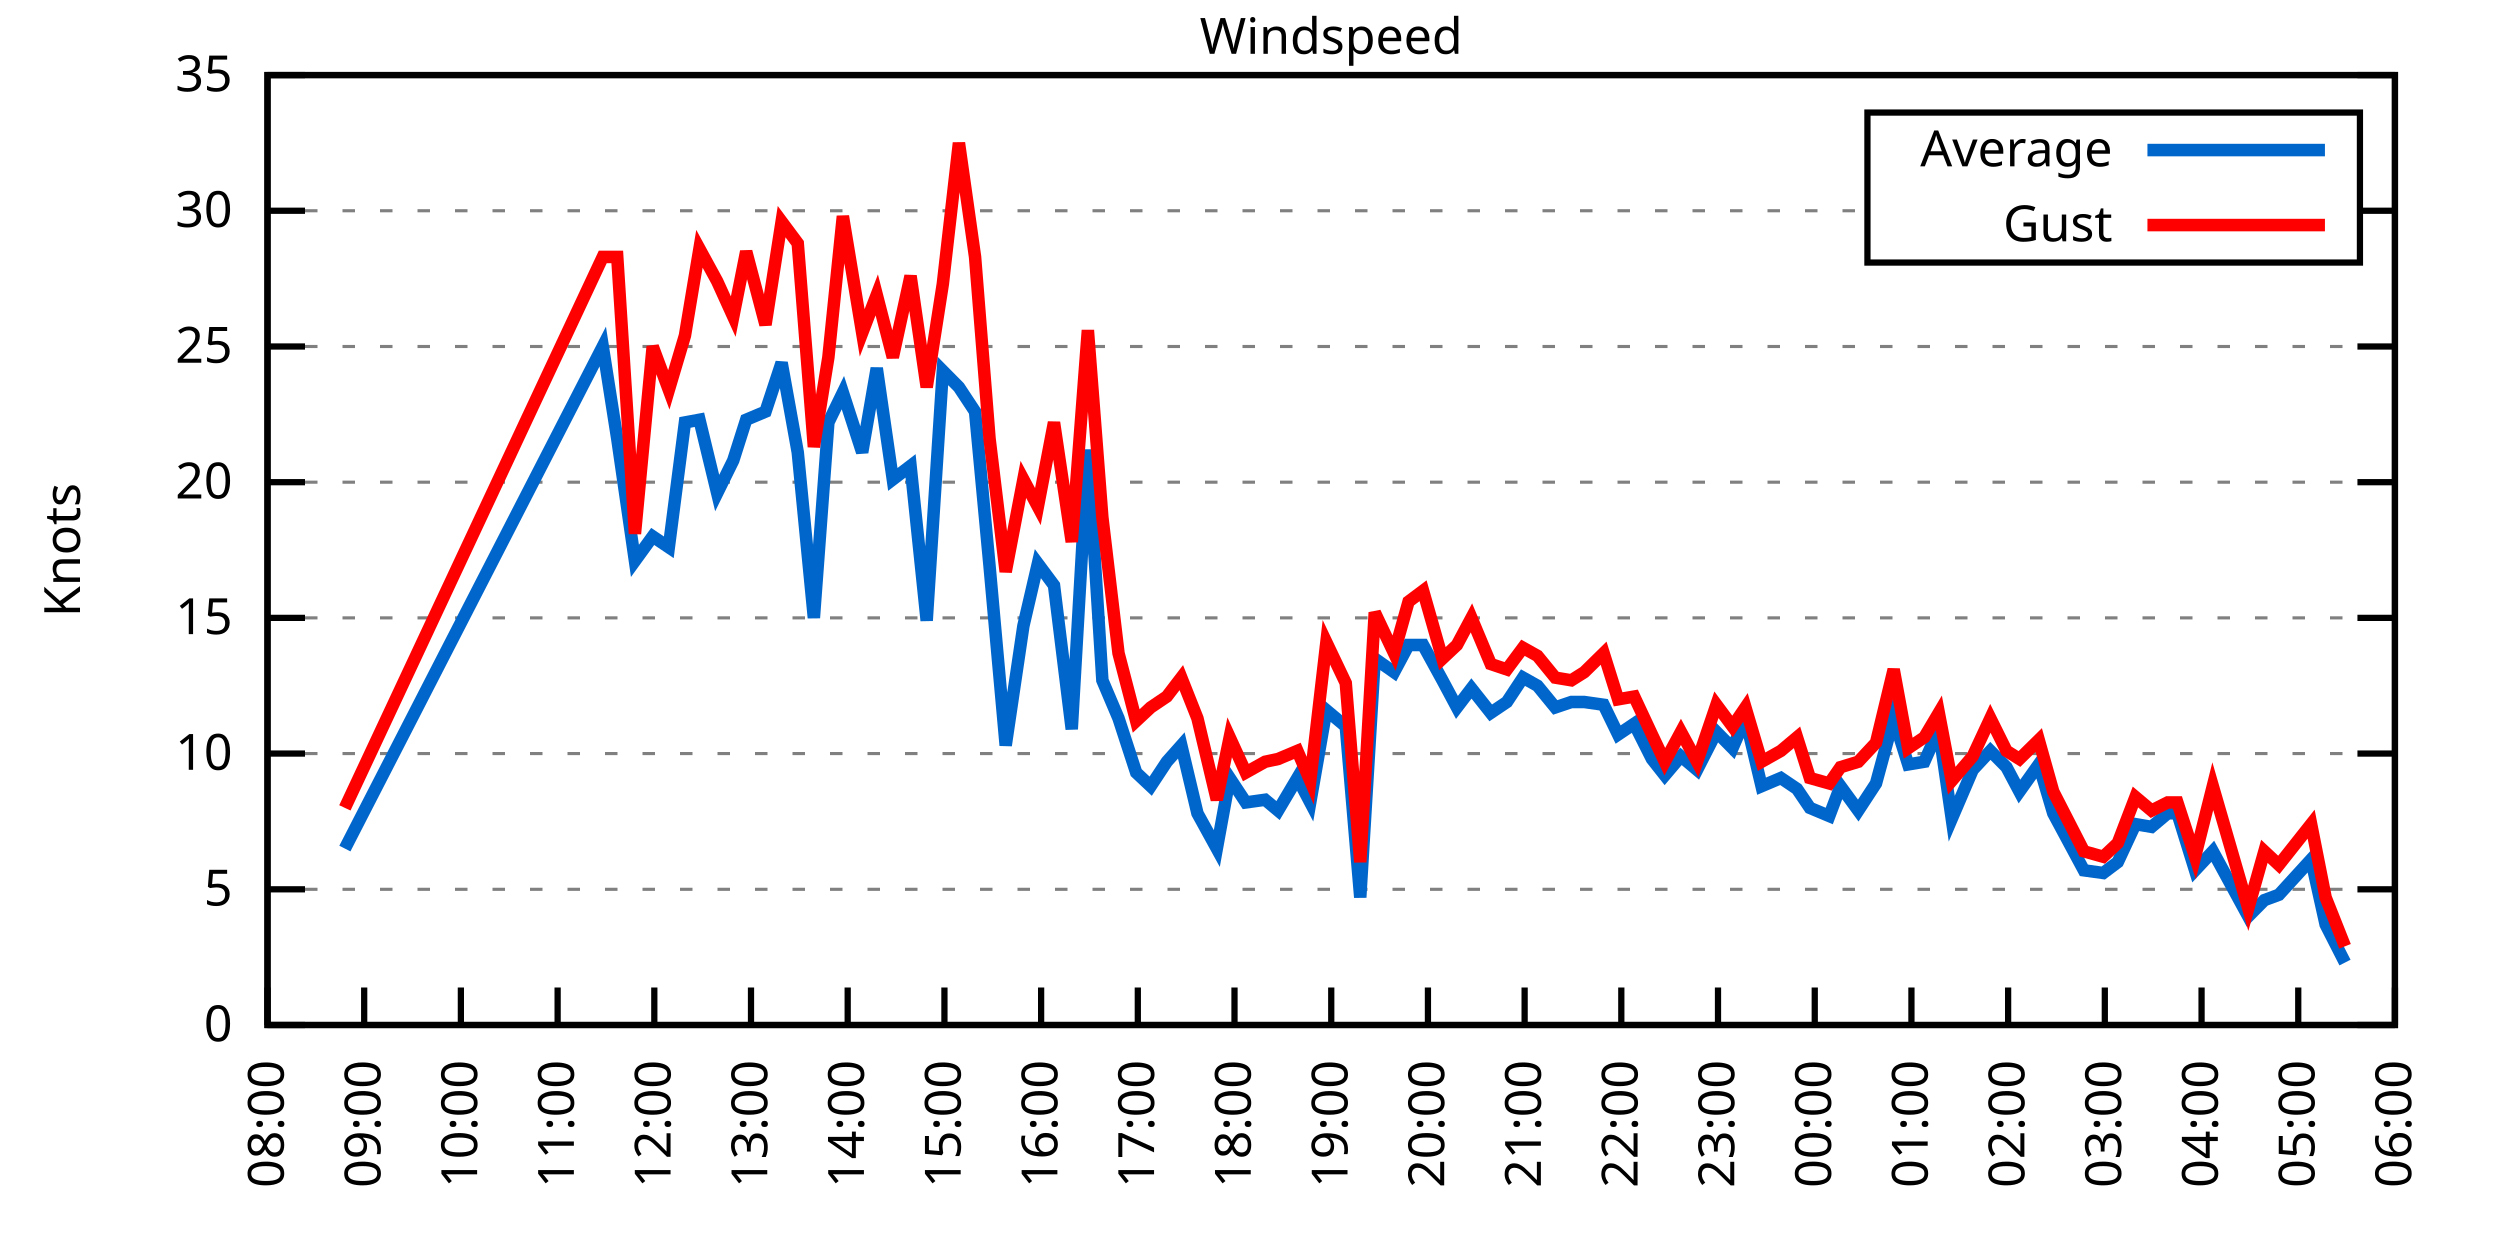
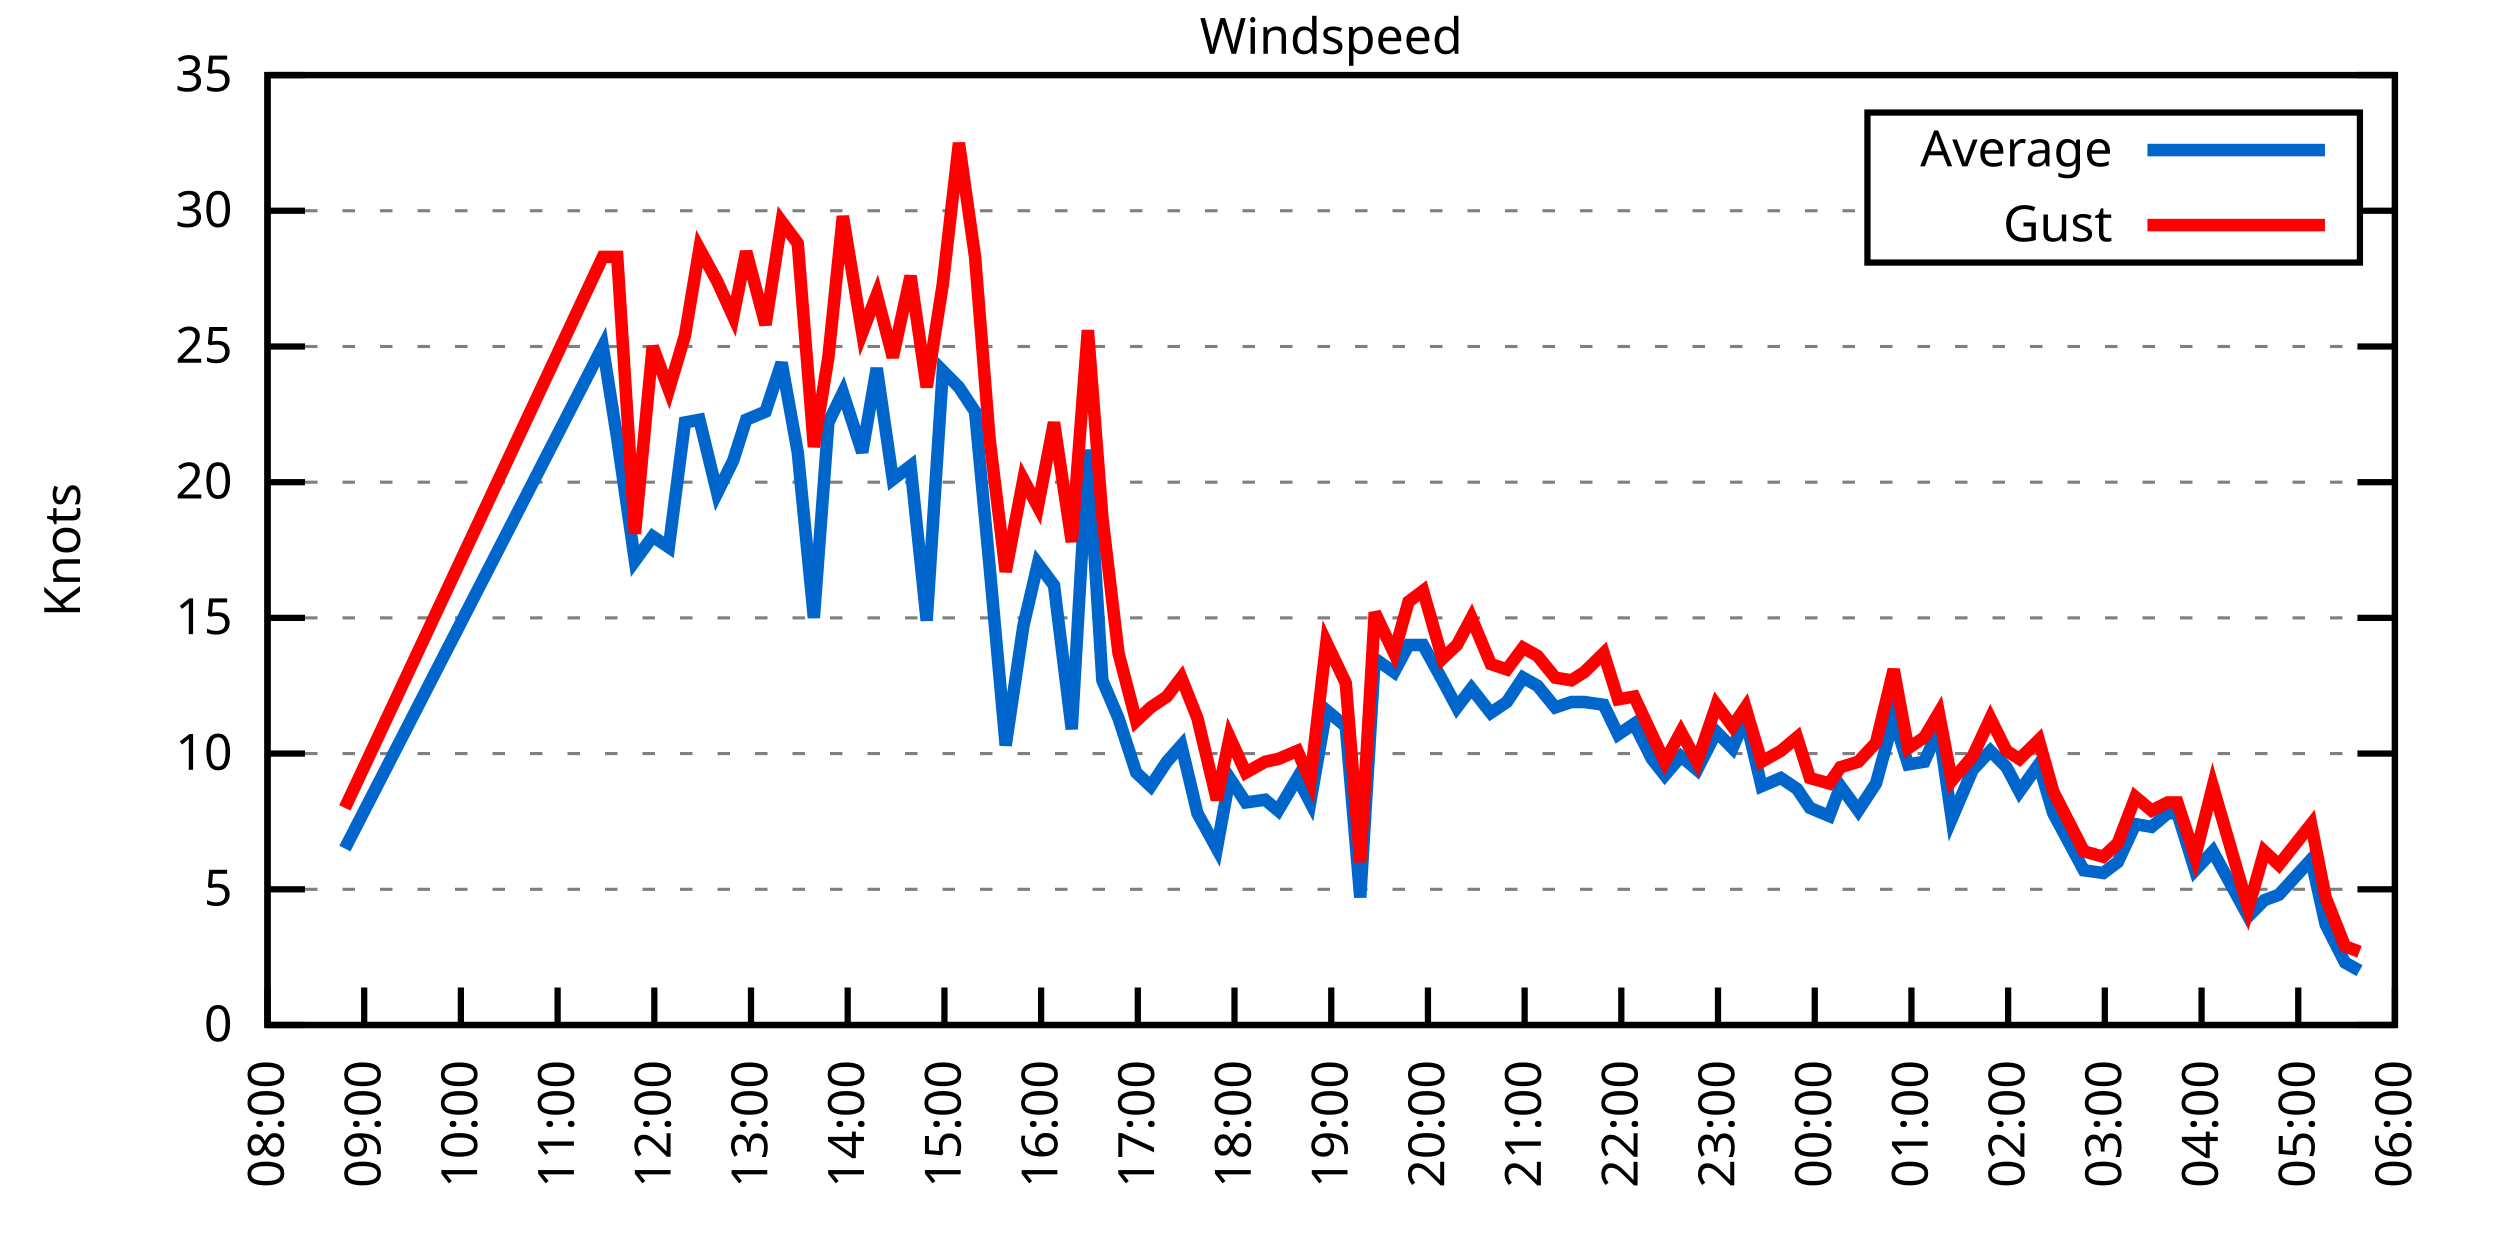
<svg xmlns="http://www.w3.org/2000/svg" xmlns:xlink="http://www.w3.org/1999/xlink" width="400" height="200" viewBox="0 0 400 200">
  <g id="gnuplot_canvas">
    <rect x="0" y="0" width="400" height="200" fill="none" />
    <defs>
      <circle id="gpDot" r="0.5" stroke-width="0.5" stroke="currentColor" />
      <path id="gpPt0" stroke-width="0.333" stroke="currentColor" d="M-1,0 h2 M0,-1 v2" />
      <path id="gpPt1" stroke-width="0.333" stroke="currentColor" d="M-1,-1 L1,1 M1,-1 L-1,1" />
      <path id="gpPt2" stroke-width="0.333" stroke="currentColor" d="M-1,0 L1,0 M0,-1 L0,1 M-1,-1 L1,1 M-1,1 L1,-1" />
      <rect id="gpPt3" stroke-width="0.333" stroke="currentColor" x="-1" y="-1" width="2" height="2" />
      <rect id="gpPt4" stroke-width="0.333" stroke="currentColor" fill="currentColor" x="-1" y="-1" width="2" height="2" />
      <circle id="gpPt5" stroke-width="0.333" stroke="currentColor" cx="0" cy="0" r="1" />
      <use xlink:href="#gpPt5" id="gpPt6" fill="currentColor" stroke="none" />
      <path id="gpPt7" stroke-width="0.333" stroke="currentColor" d="M0,-1.33 L-1.33,0.67 L1.33,0.67 z" />
      <use xlink:href="#gpPt7" id="gpPt8" fill="currentColor" stroke="none" />
      <use xlink:href="#gpPt7" id="gpPt9" stroke="currentColor" transform="rotate(180)" />
      <use xlink:href="#gpPt9" id="gpPt10" fill="currentColor" stroke="none" />
      <use xlink:href="#gpPt3" id="gpPt11" stroke="currentColor" transform="rotate(45)" />
      <use xlink:href="#gpPt11" id="gpPt12" fill="currentColor" stroke="none" />
      <path id="gpPt13" stroke-width="0.333" stroke="currentColor" d="M0,1.330 L1.265,0.411 L0.782,-1.067 L-0.782,-1.076 L-1.265,0.411 z" />
      <use xlink:href="#gpPt13" id="gpPt14" fill="currentColor" stroke="none" />
      <filter id="textbox" filterUnits="objectBoundingBox" x="0" y="0" height="1" width="1">
        <feFlood flood-color="white" flood-opacity="1" result="bgnd" />
        <feComposite in="SourceGraphic" in2="bgnd" operator="atop" />
      </filter>
      <filter id="greybox" filterUnits="objectBoundingBox" x="0" y="0" height="1" width="1">
        <feFlood flood-color="lightgrey" flood-opacity="1" result="grey" />
        <feComposite in="SourceGraphic" in2="grey" operator="atop" />
      </filter>
    </defs>
    <g fill="none" color="white" stroke="currentColor" stroke-width="1.00" stroke-linecap="butt" stroke-linejoin="miter">
</g>
    <g fill="none" color="black" stroke="currentColor" stroke-width="1.00" stroke-linecap="butt" stroke-linejoin="miter">
      <g stroke="none" shape-rendering="crispEdges">
        <polygon fill="rgb(255, 255, 255)" points="42.80,164.00 383.18,164.00 383.18,12.02 42.80,12.02 " />
      </g>
    </g>
    <g fill="none" color="black" stroke="currentColor" stroke-width="1.00" stroke-linecap="butt" stroke-linejoin="miter">
</g>
    <g fill="none" color="black" stroke="black" stroke-width="0.50" stroke-linecap="butt" stroke-linejoin="miter">
</g>
    <g fill="none" color="gray" stroke="currentColor" stroke-width="0.50" stroke-linecap="butt" stroke-linejoin="miter">
      <path stroke="gray" stroke-dasharray="2,4" class="gridline" d="M42.80,164.00 L383.19,164.00  " />
    </g>
    <g fill="none" color="gray" stroke="gray" stroke-width="1.00" stroke-linecap="butt" stroke-linejoin="miter">
</g>
    <g fill="none" color="black" stroke="currentColor" stroke-width="1.00" stroke-linecap="butt" stroke-linejoin="miter">
      <path stroke="black" d="M42.80,164.00 L48.80,164.00 M383.19,164.00 L377.19,164.00  " />
      <g transform="translate(37.20,166.60)" stroke="none" fill="black" font-family="Sans" font-size="8.00" text-anchor="end">
        <text>
          <tspan font-family="Sans"> 0</tspan>
        </text>
      </g>
    </g>
    <g fill="none" color="black" stroke="currentColor" stroke-width="1.00" stroke-linecap="butt" stroke-linejoin="miter">
</g>
    <g fill="none" color="black" stroke="black" stroke-width="0.50" stroke-linecap="butt" stroke-linejoin="miter">
</g>
    <g fill="none" color="gray" stroke="currentColor" stroke-width="0.50" stroke-linecap="butt" stroke-linejoin="miter">
      <path stroke="gray" stroke-dasharray="2,4" class="gridline" d="M42.80,142.29 L383.19,142.29  " />
    </g>
    <g fill="none" color="gray" stroke="gray" stroke-width="1.00" stroke-linecap="butt" stroke-linejoin="miter">
</g>
    <g fill="none" color="black" stroke="currentColor" stroke-width="1.00" stroke-linecap="butt" stroke-linejoin="miter">
      <path stroke="black" d="M42.80,142.29 L48.80,142.29 M383.19,142.29 L377.19,142.29  " />
      <g transform="translate(37.20,144.89)" stroke="none" fill="black" font-family="Sans" font-size="8.00" text-anchor="end">
        <text>
          <tspan font-family="Sans"> 5</tspan>
        </text>
      </g>
    </g>
    <g fill="none" color="black" stroke="currentColor" stroke-width="1.00" stroke-linecap="butt" stroke-linejoin="miter">
</g>
    <g fill="none" color="black" stroke="black" stroke-width="0.50" stroke-linecap="butt" stroke-linejoin="miter">
</g>
    <g fill="none" color="gray" stroke="currentColor" stroke-width="0.50" stroke-linecap="butt" stroke-linejoin="miter">
      <path stroke="gray" stroke-dasharray="2,4" class="gridline" d="M42.80,120.57 L383.19,120.57  " />
    </g>
    <g fill="none" color="gray" stroke="gray" stroke-width="1.00" stroke-linecap="butt" stroke-linejoin="miter">
</g>
    <g fill="none" color="black" stroke="currentColor" stroke-width="1.00" stroke-linecap="butt" stroke-linejoin="miter">
      <path stroke="black" d="M42.80,120.57 L48.80,120.57 M383.19,120.57 L377.19,120.57  " />
      <g transform="translate(37.20,123.17)" stroke="none" fill="black" font-family="Sans" font-size="8.00" text-anchor="end">
        <text>
          <tspan font-family="Sans"> 10</tspan>
        </text>
      </g>
    </g>
    <g fill="none" color="black" stroke="currentColor" stroke-width="1.00" stroke-linecap="butt" stroke-linejoin="miter">
</g>
    <g fill="none" color="black" stroke="black" stroke-width="0.50" stroke-linecap="butt" stroke-linejoin="miter">
</g>
    <g fill="none" color="gray" stroke="currentColor" stroke-width="0.50" stroke-linecap="butt" stroke-linejoin="miter">
      <path stroke="gray" stroke-dasharray="2,4" class="gridline" d="M42.80,98.86 L383.19,98.86  " />
    </g>
    <g fill="none" color="gray" stroke="gray" stroke-width="1.00" stroke-linecap="butt" stroke-linejoin="miter">
</g>
    <g fill="none" color="black" stroke="currentColor" stroke-width="1.00" stroke-linecap="butt" stroke-linejoin="miter">
      <path stroke="black" d="M42.80,98.86 L48.80,98.86 M383.19,98.86 L377.19,98.86  " />
      <g transform="translate(37.20,101.46)" stroke="none" fill="black" font-family="Sans" font-size="8.00" text-anchor="end">
        <text>
          <tspan font-family="Sans"> 15</tspan>
        </text>
      </g>
    </g>
    <g fill="none" color="black" stroke="currentColor" stroke-width="1.00" stroke-linecap="butt" stroke-linejoin="miter">
</g>
    <g fill="none" color="black" stroke="black" stroke-width="0.50" stroke-linecap="butt" stroke-linejoin="miter">
</g>
    <g fill="none" color="gray" stroke="currentColor" stroke-width="0.50" stroke-linecap="butt" stroke-linejoin="miter">
      <path stroke="gray" stroke-dasharray="2,4" class="gridline" d="M42.80,77.15 L383.19,77.15  " />
    </g>
    <g fill="none" color="gray" stroke="gray" stroke-width="1.00" stroke-linecap="butt" stroke-linejoin="miter">
</g>
    <g fill="none" color="black" stroke="currentColor" stroke-width="1.00" stroke-linecap="butt" stroke-linejoin="miter">
      <path stroke="black" d="M42.80,77.15 L48.80,77.15 M383.19,77.15 L377.19,77.15  " />
      <g transform="translate(37.20,79.75)" stroke="none" fill="black" font-family="Sans" font-size="8.00" text-anchor="end">
        <text>
          <tspan font-family="Sans"> 20</tspan>
        </text>
      </g>
    </g>
    <g fill="none" color="black" stroke="currentColor" stroke-width="1.00" stroke-linecap="butt" stroke-linejoin="miter">
</g>
    <g fill="none" color="black" stroke="black" stroke-width="0.50" stroke-linecap="butt" stroke-linejoin="miter">
</g>
    <g fill="none" color="gray" stroke="currentColor" stroke-width="0.50" stroke-linecap="butt" stroke-linejoin="miter">
      <path stroke="gray" stroke-dasharray="2,4" class="gridline" d="M42.80,55.44 L383.19,55.44  " />
    </g>
    <g fill="none" color="gray" stroke="gray" stroke-width="1.00" stroke-linecap="butt" stroke-linejoin="miter">
</g>
    <g fill="none" color="black" stroke="currentColor" stroke-width="1.00" stroke-linecap="butt" stroke-linejoin="miter">
      <path stroke="black" d="M42.80,55.44 L48.80,55.44 M383.19,55.44 L377.19,55.44  " />
      <g transform="translate(37.20,58.04)" stroke="none" fill="black" font-family="Sans" font-size="8.00" text-anchor="end">
        <text>
          <tspan font-family="Sans"> 25</tspan>
        </text>
      </g>
    </g>
    <g fill="none" color="black" stroke="currentColor" stroke-width="1.00" stroke-linecap="butt" stroke-linejoin="miter">
</g>
    <g fill="none" color="black" stroke="black" stroke-width="0.50" stroke-linecap="butt" stroke-linejoin="miter">
</g>
    <g fill="none" color="gray" stroke="currentColor" stroke-width="0.50" stroke-linecap="butt" stroke-linejoin="miter">
      <path stroke="gray" stroke-dasharray="2,4" class="gridline" d="M42.80,33.72 L298.79,33.72 M377.59,33.72 L383.19,33.72  " />
    </g>
    <g fill="none" color="gray" stroke="gray" stroke-width="1.00" stroke-linecap="butt" stroke-linejoin="miter">
</g>
    <g fill="none" color="black" stroke="currentColor" stroke-width="1.00" stroke-linecap="butt" stroke-linejoin="miter">
      <path stroke="black" d="M42.80,33.72 L48.80,33.72 M383.19,33.72 L377.19,33.72  " />
      <g transform="translate(37.20,36.32)" stroke="none" fill="black" font-family="Sans" font-size="8.00" text-anchor="end">
        <text>
          <tspan font-family="Sans"> 30</tspan>
        </text>
      </g>
    </g>
    <g fill="none" color="black" stroke="currentColor" stroke-width="1.00" stroke-linecap="butt" stroke-linejoin="miter">
</g>
    <g fill="none" color="black" stroke="black" stroke-width="0.50" stroke-linecap="butt" stroke-linejoin="miter">
</g>
    <g fill="none" color="gray" stroke="currentColor" stroke-width="0.50" stroke-linecap="butt" stroke-linejoin="miter">
      <path stroke="gray" stroke-dasharray="2,4" class="gridline" d="M42.80,12.01 L383.19,12.01  " />
    </g>
    <g fill="none" color="gray" stroke="gray" stroke-width="1.00" stroke-linecap="butt" stroke-linejoin="miter">
</g>
    <g fill="none" color="black" stroke="currentColor" stroke-width="1.00" stroke-linecap="butt" stroke-linejoin="miter">
      <path stroke="black" d="M42.80,12.01 L48.80,12.01 M383.19,12.01 L377.19,12.01  " />
      <g transform="translate(37.20,14.61)" stroke="none" fill="black" font-family="Sans" font-size="8.00" text-anchor="end">
        <text>
          <tspan font-family="Sans"> 35</tspan>
        </text>
      </g>
    </g>
    <g fill="none" color="black" stroke="currentColor" stroke-width="1.00" stroke-linecap="butt" stroke-linejoin="miter">
      <path stroke="black" d="M42.80,164.00 L42.80,158.00  " />
      <g transform="translate(45.40,169.60) rotate(270.00)" stroke="none" fill="black" font-family="Sans" font-size="8.00" text-anchor="end">
        <text>
          <tspan font-family="Sans">08:00</tspan>
        </text>
      </g>
    </g>
    <g fill="none" color="black" stroke="currentColor" stroke-width="1.00" stroke-linecap="butt" stroke-linejoin="miter">
      <path stroke="black" d="M58.27,164.00 L58.27,158.00  " />
      <g transform="translate(60.87,169.60) rotate(270.00)" stroke="none" fill="black" font-family="Sans" font-size="8.00" text-anchor="end">
        <text>
          <tspan font-family="Sans">09:00</tspan>
        </text>
      </g>
    </g>
    <g fill="none" color="black" stroke="currentColor" stroke-width="1.00" stroke-linecap="butt" stroke-linejoin="miter">
      <path stroke="black" d="M73.74,164.00 L73.74,158.00  " />
      <g transform="translate(76.34,169.60) rotate(270.00)" stroke="none" fill="black" font-family="Sans" font-size="8.00" text-anchor="end">
        <text>
          <tspan font-family="Sans">10:00</tspan>
        </text>
      </g>
    </g>
    <g fill="none" color="black" stroke="currentColor" stroke-width="1.00" stroke-linecap="butt" stroke-linejoin="miter">
      <path stroke="black" d="M89.22,164.00 L89.22,158.00  " />
      <g transform="translate(91.82,169.60) rotate(270.00)" stroke="none" fill="black" font-family="Sans" font-size="8.00" text-anchor="end">
        <text>
          <tspan font-family="Sans">11:00</tspan>
        </text>
      </g>
    </g>
    <g fill="none" color="black" stroke="currentColor" stroke-width="1.00" stroke-linecap="butt" stroke-linejoin="miter">
      <path stroke="black" d="M104.69,164.00 L104.69,158.00  " />
      <g transform="translate(107.29,169.60) rotate(270.00)" stroke="none" fill="black" font-family="Sans" font-size="8.00" text-anchor="end">
        <text>
          <tspan font-family="Sans">12:00</tspan>
        </text>
      </g>
    </g>
    <g fill="none" color="black" stroke="currentColor" stroke-width="1.00" stroke-linecap="butt" stroke-linejoin="miter">
      <path stroke="black" d="M120.16,164.00 L120.16,158.00  " />
      <g transform="translate(122.76,169.60) rotate(270.00)" stroke="none" fill="black" font-family="Sans" font-size="8.00" text-anchor="end">
        <text>
          <tspan font-family="Sans">13:00</tspan>
        </text>
      </g>
    </g>
    <g fill="none" color="black" stroke="currentColor" stroke-width="1.00" stroke-linecap="butt" stroke-linejoin="miter">
      <path stroke="black" d="M135.63,164.00 L135.63,158.00  " />
      <g transform="translate(138.23,169.60) rotate(270.00)" stroke="none" fill="black" font-family="Sans" font-size="8.00" text-anchor="end">
        <text>
          <tspan font-family="Sans">14:00</tspan>
        </text>
      </g>
    </g>
    <g fill="none" color="black" stroke="currentColor" stroke-width="1.00" stroke-linecap="butt" stroke-linejoin="miter">
      <path stroke="black" d="M151.11,164.00 L151.11,158.00  " />
      <g transform="translate(153.71,169.60) rotate(270.00)" stroke="none" fill="black" font-family="Sans" font-size="8.00" text-anchor="end">
        <text>
          <tspan font-family="Sans">15:00</tspan>
        </text>
      </g>
    </g>
    <g fill="none" color="black" stroke="currentColor" stroke-width="1.00" stroke-linecap="butt" stroke-linejoin="miter">
      <path stroke="black" d="M166.58,164.00 L166.58,158.00  " />
      <g transform="translate(169.18,169.60) rotate(270.00)" stroke="none" fill="black" font-family="Sans" font-size="8.00" text-anchor="end">
        <text>
          <tspan font-family="Sans">16:00</tspan>
        </text>
      </g>
    </g>
    <g fill="none" color="black" stroke="currentColor" stroke-width="1.00" stroke-linecap="butt" stroke-linejoin="miter">
      <path stroke="black" d="M182.05,164.00 L182.05,158.00  " />
      <g transform="translate(184.65,169.60) rotate(270.00)" stroke="none" fill="black" font-family="Sans" font-size="8.00" text-anchor="end">
        <text>
          <tspan font-family="Sans">17:00</tspan>
        </text>
      </g>
    </g>
    <g fill="none" color="black" stroke="currentColor" stroke-width="1.00" stroke-linecap="butt" stroke-linejoin="miter">
      <path stroke="black" d="M197.52,164.00 L197.52,158.00  " />
      <g transform="translate(200.12,169.60) rotate(270.00)" stroke="none" fill="black" font-family="Sans" font-size="8.00" text-anchor="end">
        <text>
          <tspan font-family="Sans">18:00</tspan>
        </text>
      </g>
    </g>
    <g fill="none" color="black" stroke="currentColor" stroke-width="1.00" stroke-linecap="butt" stroke-linejoin="miter">
      <path stroke="black" d="M213.00,164.00 L213.00,158.00  " />
      <g transform="translate(215.60,169.60) rotate(270.00)" stroke="none" fill="black" font-family="Sans" font-size="8.00" text-anchor="end">
        <text>
          <tspan font-family="Sans">19:00</tspan>
        </text>
      </g>
    </g>
    <g fill="none" color="black" stroke="currentColor" stroke-width="1.00" stroke-linecap="butt" stroke-linejoin="miter">
      <path stroke="black" d="M228.47,164.00 L228.47,158.00  " />
      <g transform="translate(231.07,169.60) rotate(270.00)" stroke="none" fill="black" font-family="Sans" font-size="8.00" text-anchor="end">
        <text>
          <tspan font-family="Sans">20:00</tspan>
        </text>
      </g>
    </g>
    <g fill="none" color="black" stroke="currentColor" stroke-width="1.00" stroke-linecap="butt" stroke-linejoin="miter">
      <path stroke="black" d="M243.94,164.00 L243.94,158.00  " />
      <g transform="translate(246.54,169.60) rotate(270.00)" stroke="none" fill="black" font-family="Sans" font-size="8.00" text-anchor="end">
        <text>
          <tspan font-family="Sans">21:00</tspan>
        </text>
      </g>
    </g>
    <g fill="none" color="black" stroke="currentColor" stroke-width="1.00" stroke-linecap="butt" stroke-linejoin="miter">
      <path stroke="black" d="M259.41,164.00 L259.41,158.00  " />
      <g transform="translate(262.01,169.60) rotate(270.00)" stroke="none" fill="black" font-family="Sans" font-size="8.00" text-anchor="end">
        <text>
          <tspan font-family="Sans">22:00</tspan>
        </text>
      </g>
    </g>
    <g fill="none" color="black" stroke="currentColor" stroke-width="1.00" stroke-linecap="butt" stroke-linejoin="miter">
      <path stroke="black" d="M274.88,164.00 L274.88,158.00  " />
      <g transform="translate(277.48,169.60) rotate(270.00)" stroke="none" fill="black" font-family="Sans" font-size="8.00" text-anchor="end">
        <text>
          <tspan font-family="Sans">23:00</tspan>
        </text>
      </g>
    </g>
    <g fill="none" color="black" stroke="currentColor" stroke-width="1.00" stroke-linecap="butt" stroke-linejoin="miter">
      <path stroke="black" d="M290.36,164.00 L290.36,158.00  " />
      <g transform="translate(292.96,169.60) rotate(270.00)" stroke="none" fill="black" font-family="Sans" font-size="8.00" text-anchor="end">
        <text>
          <tspan font-family="Sans">00:00</tspan>
        </text>
      </g>
    </g>
    <g fill="none" color="black" stroke="currentColor" stroke-width="1.00" stroke-linecap="butt" stroke-linejoin="miter">
      <path stroke="black" d="M305.83,164.00 L305.83,158.00  " />
      <g transform="translate(308.43,169.60) rotate(270.00)" stroke="none" fill="black" font-family="Sans" font-size="8.00" text-anchor="end">
        <text>
          <tspan font-family="Sans">01:00</tspan>
        </text>
      </g>
    </g>
    <g fill="none" color="black" stroke="currentColor" stroke-width="1.00" stroke-linecap="butt" stroke-linejoin="miter">
      <path stroke="black" d="M321.30,164.00 L321.30,158.00  " />
      <g transform="translate(323.90,169.60) rotate(270.00)" stroke="none" fill="black" font-family="Sans" font-size="8.00" text-anchor="end">
        <text>
          <tspan font-family="Sans">02:00</tspan>
        </text>
      </g>
    </g>
    <g fill="none" color="black" stroke="currentColor" stroke-width="1.00" stroke-linecap="butt" stroke-linejoin="miter">
      <path stroke="black" d="M336.77,164.00 L336.77,158.00  " />
      <g transform="translate(339.37,169.60) rotate(270.00)" stroke="none" fill="black" font-family="Sans" font-size="8.00" text-anchor="end">
        <text>
          <tspan font-family="Sans">03:00</tspan>
        </text>
      </g>
    </g>
    <g fill="none" color="black" stroke="currentColor" stroke-width="1.00" stroke-linecap="butt" stroke-linejoin="miter">
      <path stroke="black" d="M352.25,164.00 L352.25,158.00  " />
      <g transform="translate(354.85,169.60) rotate(270.00)" stroke="none" fill="black" font-family="Sans" font-size="8.00" text-anchor="end">
        <text>
          <tspan font-family="Sans">04:00</tspan>
        </text>
      </g>
    </g>
    <g fill="none" color="black" stroke="currentColor" stroke-width="1.00" stroke-linecap="butt" stroke-linejoin="miter">
      <path stroke="black" d="M367.72,164.00 L367.72,158.00  " />
      <g transform="translate(370.32,169.60) rotate(270.00)" stroke="none" fill="black" font-family="Sans" font-size="8.00" text-anchor="end">
        <text>
          <tspan font-family="Sans">05:00</tspan>
        </text>
      </g>
    </g>
    <g fill="none" color="black" stroke="currentColor" stroke-width="1.00" stroke-linecap="butt" stroke-linejoin="miter">
      <path stroke="black" d="M383.19,164.00 L383.19,158.00  " />
      <g transform="translate(385.79,169.60) rotate(270.00)" stroke="none" fill="black" font-family="Sans" font-size="8.00" text-anchor="end">
        <text>
          <tspan font-family="Sans">06:00</tspan>
        </text>
      </g>
    </g>
    <g fill="none" color="black" stroke="currentColor" stroke-width="1.00" stroke-linecap="butt" stroke-linejoin="miter">
</g>
    <g fill="none" color="black" stroke="currentColor" stroke-width="1.00" stroke-linecap="butt" stroke-linejoin="miter">
      <path stroke="black" d="M42.80,12.01 L42.80,164.00 L383.19,164.00 L383.19,12.01 L42.80,12.01 Z  " />
    </g>
    <g fill="none" color="black" stroke="currentColor" stroke-width="1.00" stroke-linecap="butt" stroke-linejoin="miter">
</g>
    <g fill="none" color="black" stroke="currentColor" stroke-width="1.00" stroke-linecap="butt" stroke-linejoin="miter">
      <path stroke="black" d="M298.79,42.01 L298.79,18.01 L377.59,18.01 L377.59,42.01 L298.79,42.01 Z  " />
    </g>
    <g id="Windspeed_plot_1">
      <g fill="none" color="white" stroke="black" stroke-width="2.00" stroke-linecap="butt" stroke-linejoin="miter">
</g>
      <g fill="none" color="black" stroke="currentColor" stroke-width="2.00" stroke-linecap="butt" stroke-linejoin="miter">
        <g transform="translate(337.99,26.61)" stroke="none" fill="black" font-family="Sans" font-size="8.00" text-anchor="end">
          <text>
            <tspan font-family="Sans">Average</tspan>
          </text>
        </g>
      </g>
      <g fill="none" color="black" stroke="currentColor" stroke-width="2.00" stroke-linecap="butt" stroke-linejoin="miter">
-         <path stroke="rgb(  0, 102, 204)" d="M343.59,24.01 L371.99,24.01 M55.18,135.77 L96.44,55.44 L98.76,70.20 L101.59,89.74 L104.43,85.83 L107.01,87.57   L109.59,67.59 L111.91,67.16 L114.75,78.89 L117.32,73.67 L119.39,67.16 L122.48,65.86 L125.06,58.04 L127.64,72.37   L130.22,98.86 L132.54,67.59 L134.86,62.82 L137.95,72.37 L140.28,58.91 L142.85,76.71 L145.69,74.54 L148.27,99.30   L150.85,59.34 L153.43,61.95 L156.01,65.86 L158.33,90.61 L160.91,119.27 L163.74,100.16 L166.06,90.18 L168.64,93.65   L171.48,116.67 L174.06,71.94 L176.38,108.85 L178.96,114.93 L181.79,123.61 L184.11,125.79 L186.69,121.88 L189.01,119.27   L191.59,130.13 L194.69,135.77 L196.75,124.48 L199.33,128.39 L202.42,127.96 L204.49,129.69 L207.58,124.48 L209.64,128.39   L212.22,113.63 L215.32,116.23 L217.64,143.59 L219.96,105.38 L223.05,107.55 L225.37,103.20 L227.69,103.20 L230.79,108.85   L233.11,113.19 L235.43,110.15 L238.52,114.06 L241.10,112.32 L243.68,108.42 L246.00,109.72 L248.84,113.19 L251.42,112.32   L253.48,112.32 L256.58,112.76 L258.90,117.53 L261.47,115.80 L264.31,121.44 L266.37,124.05 L268.95,121.01 L271.53,123.18   L274.63,117.10 L277.20,119.71 L279.27,114.93 L281.85,125.79 L284.94,124.48 L287.52,126.22 L289.58,129.26 L292.68,130.56   L294.48,125.79 L297.32,129.69 L300.16,125.35 L302.99,114.93 L305.31,122.31 L307.89,121.88 L310.21,116.67 L312.28,131.00   L315.63,123.18 L318.46,120.14 L321.04,122.75 L323.11,126.65 L326.20,122.31 L328.52,130.13 L333.42,139.25 L336.52,139.68   L338.84,137.94 L341.67,131.86 L344.25,132.30 L346.83,130.13 L348.38,130.13 L351.21,139.25 L354.05,136.21 L359.72,146.63   L362.30,144.02 L364.62,143.16 L369.78,137.51 L372.10,147.93 L375.20,154.01  " />
+         <path stroke="rgb(  0, 102, 204)" d="M343.59,24.01 L371.99,24.01 M55.18,135.77 L96.44,55.44 L98.76,70.20 L101.59,89.74 L104.43,85.83 L107.01,87.57   L109.59,67.59 L111.91,67.16 L114.75,78.89 L117.32,73.67 L119.39,67.16 L122.48,65.86 L125.06,58.04 L127.64,72.37   L130.22,98.86 L132.54,67.59 L134.86,62.82 L137.95,72.37 L140.28,58.91 L142.85,76.71 L145.69,74.54 L148.27,99.30   L150.85,59.34 L153.43,61.95 L156.01,65.86 L158.33,90.61 L160.91,119.27 L163.74,100.16 L166.06,90.18 L168.64,93.65   L171.48,116.67 L174.06,71.94 L176.38,108.85 L178.96,114.93 L181.79,123.61 L184.11,125.79 L186.69,121.88 L189.01,119.27   L191.59,130.13 L194.69,135.77 L196.75,124.48 L199.33,128.39 L202.42,127.96 L204.49,129.69 L207.58,124.48 L209.64,128.39   L212.22,113.63 L215.32,116.23 L217.64,143.59 L219.96,105.38 L223.05,107.55 L225.37,103.20 L227.69,103.20 L230.79,108.85   L233.11,113.19 L235.43,110.15 L238.52,114.06 L241.10,112.32 L243.68,108.42 L246.00,109.72 L248.84,113.19 L251.42,112.32   L253.48,112.32 L256.58,112.76 L258.90,117.53 L261.47,115.80 L264.31,121.44 L266.37,124.05 L268.95,121.01 L271.53,123.18   L274.63,117.10 L277.20,119.71 L279.27,114.93 L281.85,125.79 L284.94,124.48 L287.52,126.22 L289.58,129.26 L292.68,130.56   L294.48,125.79 L297.32,129.69 L300.16,125.35 L302.99,114.93 L305.31,122.31 L307.89,121.88 L310.21,116.67 L312.28,131.00   L315.63,123.18 L318.46,120.14 L321.04,122.75 L323.11,126.65 L326.20,122.31 L328.52,130.13 L333.42,139.25 L336.52,139.68   L338.84,137.94 L341.67,131.86 L344.25,132.30 L346.83,130.13 L348.38,130.13 L351.21,139.25 L354.05,136.21 L359.72,146.63   L362.30,144.02 L364.62,143.16 L369.78,137.51 L372.10,147.93 L375.20,154.01 L377.52,155.31  " />
      </g>
    </g>
    <g id="Windspeed_plot_2">
      <g fill="none" color="black" stroke="currentColor" stroke-width="2.00" stroke-linecap="butt" stroke-linejoin="miter">
        <g transform="translate(337.99,38.61)" stroke="none" fill="black" font-family="Sans" font-size="8.00" text-anchor="end">
          <text>
            <tspan font-family="Sans">Gust</tspan>
          </text>
        </g>
      </g>
      <g fill="none" color="black" stroke="currentColor" stroke-width="2.00" stroke-linecap="butt" stroke-linejoin="miter">
-         <path stroke="rgb(255,   0,   0)" d="M343.59,36.01 L371.99,36.01 M55.18,129.26 L96.44,41.11 L98.76,41.11 L101.59,85.40 L104.43,55.44 L107.01,62.38   L109.59,53.70 L111.91,39.80 L114.75,45.01 L117.32,50.66 L119.39,40.24 L122.48,51.96 L125.06,35.46 L127.64,38.93   L130.22,71.50 L132.54,57.17 L134.86,34.59 L137.95,53.26 L140.28,47.18 L142.85,57.17 L145.69,44.15 L148.27,61.95   L150.85,45.45 L153.43,22.87 L156.01,41.11 L158.33,70.20 L160.91,91.48 L163.74,76.71 L166.06,81.06 L168.64,67.59   L171.48,86.70 L174.06,52.83 L176.38,82.79 L178.96,104.51 L181.79,115.36 L184.11,113.19 L186.69,111.45 L189.01,108.42   L191.59,114.93 L194.69,127.96 L196.75,117.97 L199.33,123.61 L202.42,121.88 L204.49,121.44 L207.58,120.14 L209.64,124.92   L212.22,102.77 L215.32,109.28 L217.64,137.94 L219.96,97.99 L223.05,104.51 L225.37,96.26 L227.69,94.52 L230.79,105.38   L233.11,103.20 L235.43,98.86 L238.52,106.24 L241.10,107.11 L243.68,103.64 L246.00,104.94 L248.84,108.42 L251.42,108.85   L253.48,107.55 L256.58,104.51 L258.90,111.89 L261.47,111.45 L264.31,117.53 L266.37,121.88 L268.95,117.10 L271.53,121.88   L274.63,112.76 L277.20,116.23 L279.27,113.19 L281.85,121.88 L284.94,120.14 L287.52,117.97 L289.58,124.48 L292.68,125.35   L294.48,122.75 L297.32,121.88 L300.16,118.84 L302.99,107.11 L305.31,119.71 L307.89,117.97 L310.21,114.06 L312.28,124.92   L315.63,121.01 L318.46,114.93 L321.04,120.14 L323.11,121.44 L326.20,118.40 L328.52,126.65 L333.42,136.21 L336.52,137.08   L338.84,134.90 L341.67,127.52 L344.25,129.69 L346.83,128.39 L348.38,128.39 L351.21,137.08 L354.05,125.79 L359.72,145.33   L362.30,136.21 L364.62,138.38 L369.78,131.86 L372.10,143.59 L375.20,151.41  " />
+         <path stroke="rgb(255,   0,   0)" d="M343.59,36.01 L371.99,36.01 M55.18,129.26 L96.44,41.11 L98.76,41.11 L101.59,85.40 L104.43,55.44 L107.01,62.38   L109.59,53.70 L111.91,39.80 L114.75,45.01 L117.32,50.66 L119.39,40.24 L122.48,51.96 L125.06,35.46 L127.64,38.93   L130.22,71.50 L132.54,57.17 L134.86,34.59 L137.95,53.26 L140.28,47.18 L142.85,57.17 L145.69,44.15 L148.27,61.95   L150.85,45.45 L153.43,22.87 L156.01,41.11 L158.33,70.20 L160.91,91.48 L163.74,76.71 L166.06,81.06 L168.64,67.59   L171.48,86.70 L174.06,52.83 L176.38,82.79 L178.96,104.51 L181.79,115.36 L184.11,113.19 L186.69,111.45 L189.01,108.42   L191.59,114.93 L194.69,127.96 L196.75,117.97 L199.33,123.61 L202.42,121.88 L204.49,121.44 L207.58,120.14 L209.64,124.92   L212.22,102.77 L215.32,109.28 L217.64,137.94 L219.96,97.99 L223.05,104.51 L225.37,96.26 L227.69,94.52 L230.79,105.38   L233.11,103.20 L235.43,98.86 L238.52,106.24 L241.10,107.11 L243.68,103.64 L246.00,104.94 L248.84,108.42 L251.42,108.85   L253.48,107.55 L256.58,104.51 L258.90,111.89 L261.47,111.45 L264.31,117.53 L266.37,121.88 L268.95,117.10 L271.53,121.88   L274.63,112.76 L277.20,116.23 L279.27,113.19 L281.85,121.88 L284.94,120.14 L287.52,117.97 L289.58,124.48 L292.68,125.35   L294.48,122.75 L297.32,121.88 L300.16,118.84 L302.99,107.11 L305.31,119.71 L307.89,117.97 L310.21,114.06 L312.28,124.92   L315.63,121.01 L318.46,114.93 L321.04,120.14 L323.11,121.44 L326.20,118.40 L328.52,126.65 L333.42,136.21 L336.52,137.08   L338.84,134.90 L341.67,127.52 L344.25,129.69 L346.83,128.39 L348.38,128.39 L351.21,137.08 L354.05,125.79 L359.72,145.33   L362.30,136.21 L364.62,138.38 L369.78,131.86 L372.10,143.59 L375.20,151.41 L377.52,152.28  " />
      </g>
    </g>
    <g fill="none" color="black" stroke="currentColor" stroke-width="2.00" stroke-linecap="butt" stroke-linejoin="miter">
</g>
    <g fill="none" color="black" stroke="black" stroke-width="1.00" stroke-linecap="butt" stroke-linejoin="miter">
</g>
    <g fill="none" color="black" stroke="currentColor" stroke-width="1.00" stroke-linecap="butt" stroke-linejoin="miter">
      <path stroke="black" d="M42.80,12.01 L42.80,164.00 L383.19,164.00 L383.19,12.01 L42.80,12.01 Z  " />
      <g transform="translate(12.80,88.01) rotate(270.00)" stroke="none" fill="black" font-family="Sans" font-size="8.00" text-anchor="middle">
        <text>
          <tspan font-family="Sans">Knots</tspan>
        </text>
      </g>
    </g>
    <g fill="none" color="black" stroke="currentColor" stroke-width="1.00" stroke-linecap="butt" stroke-linejoin="miter">
</g>
    <g fill="none" color="black" stroke="currentColor" stroke-width="1.00" stroke-linecap="butt" stroke-linejoin="miter">
      <g transform="translate(212.99,8.61)" stroke="none" fill="black" font-family="Sans" font-size="8.00" text-anchor="middle">
        <text>
          <tspan font-family="Sans">Windspeed</tspan>
        </text>
      </g>
    </g>
    <g fill="none" color="black" stroke="currentColor" stroke-width="1.00" stroke-linecap="butt" stroke-linejoin="miter">
</g>
  </g>
</svg>
